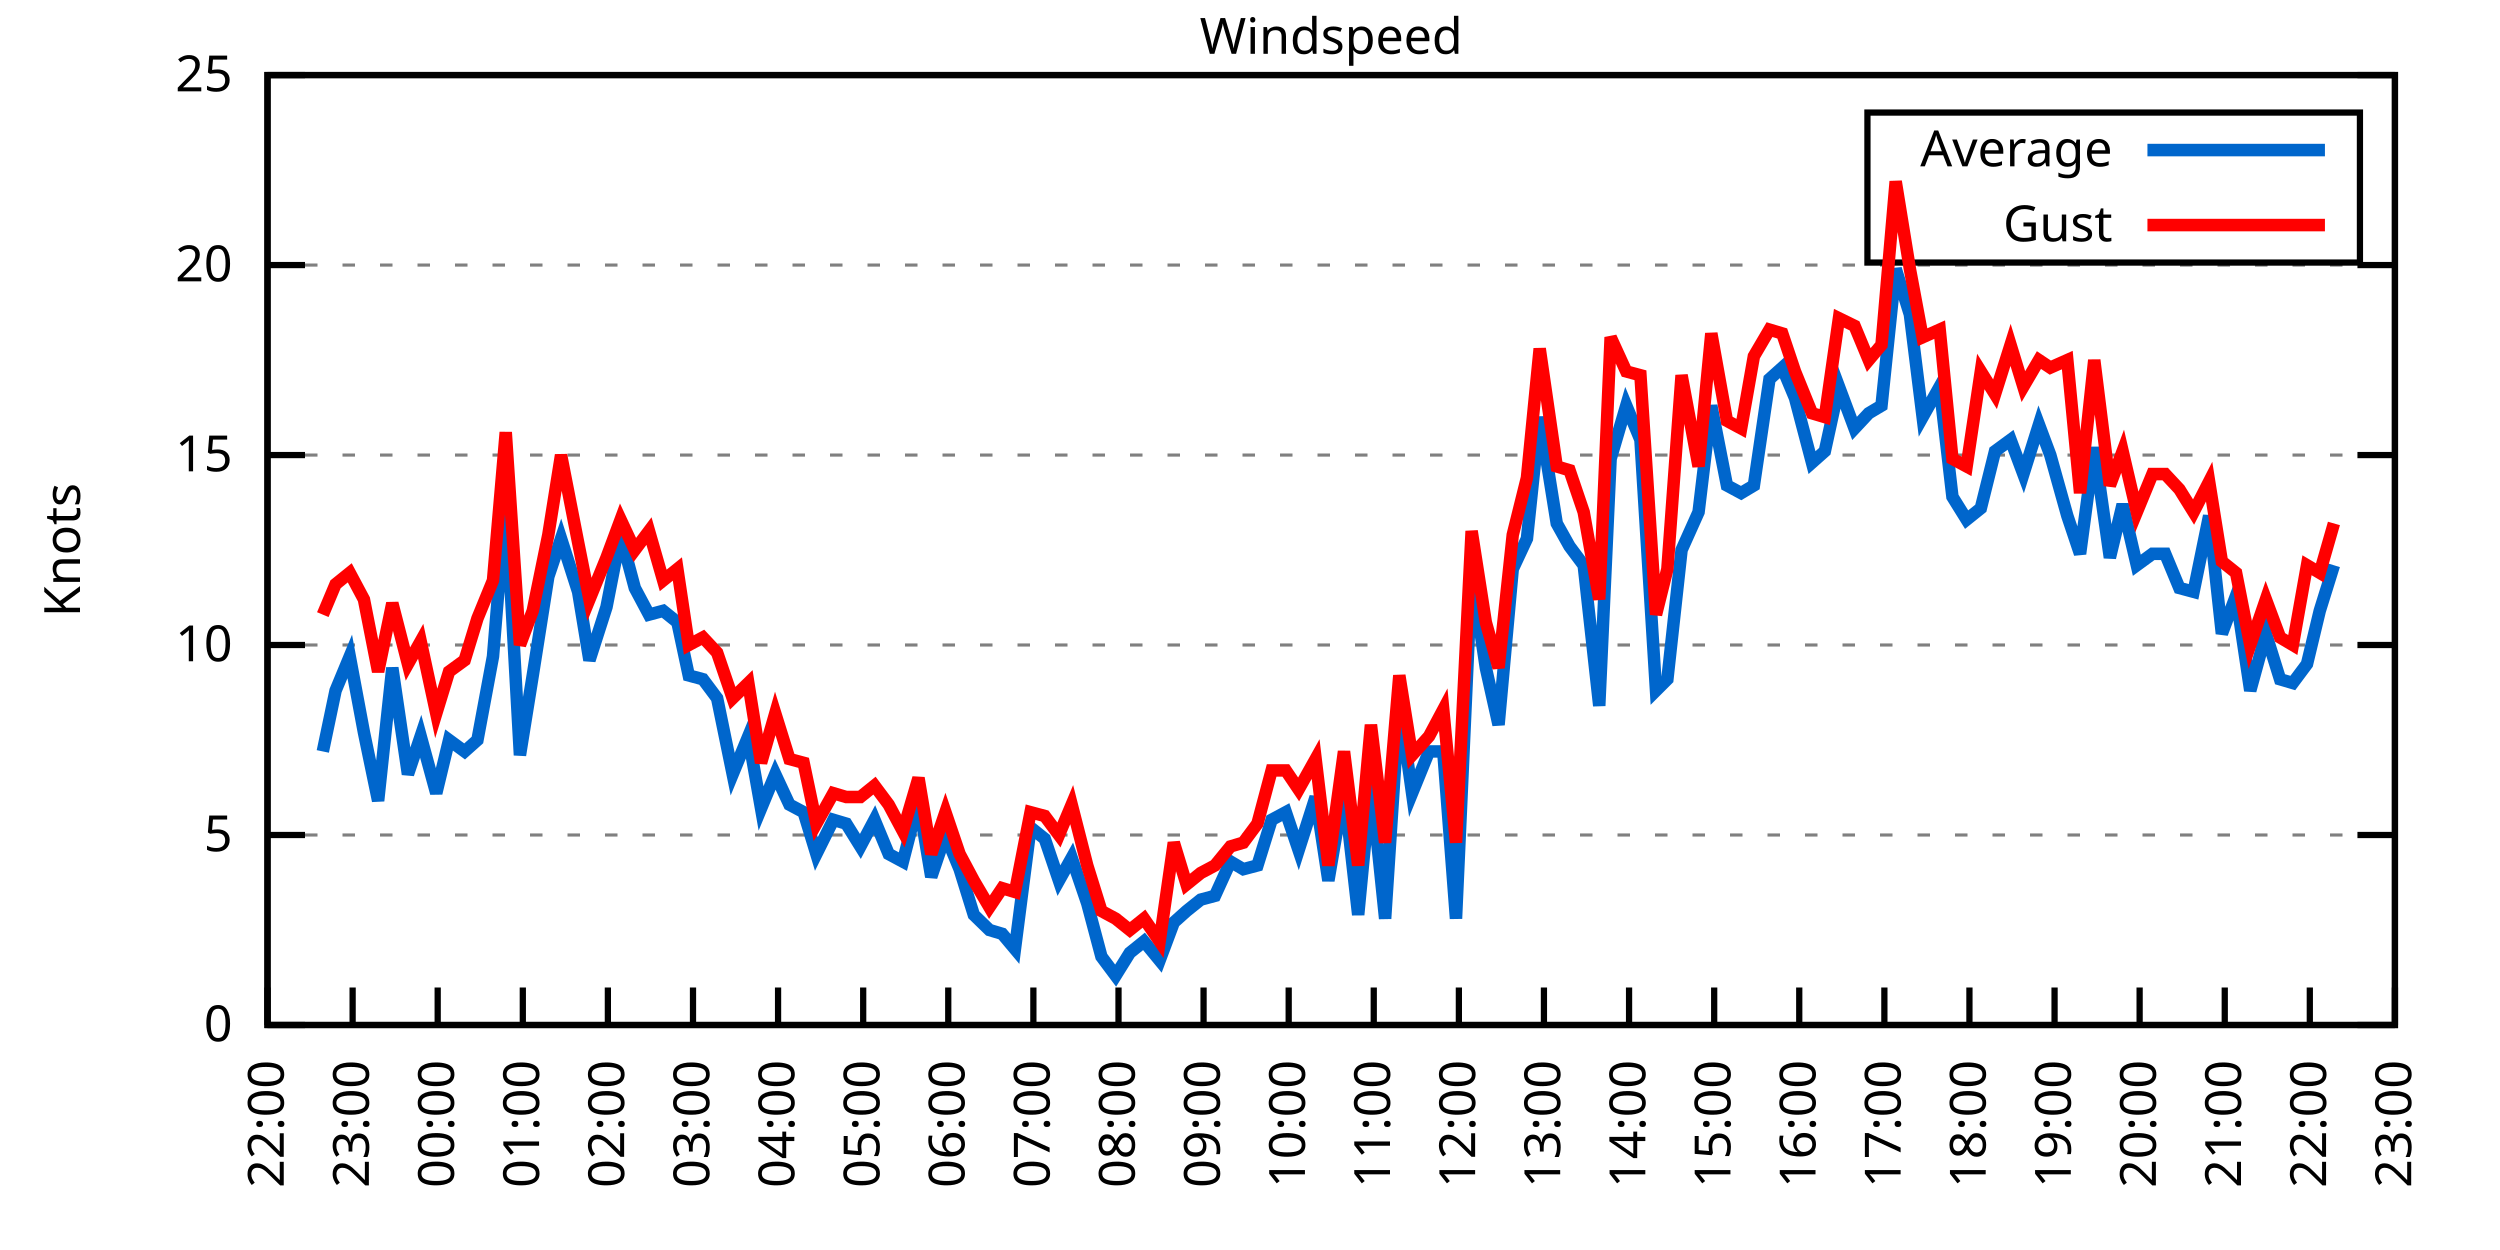
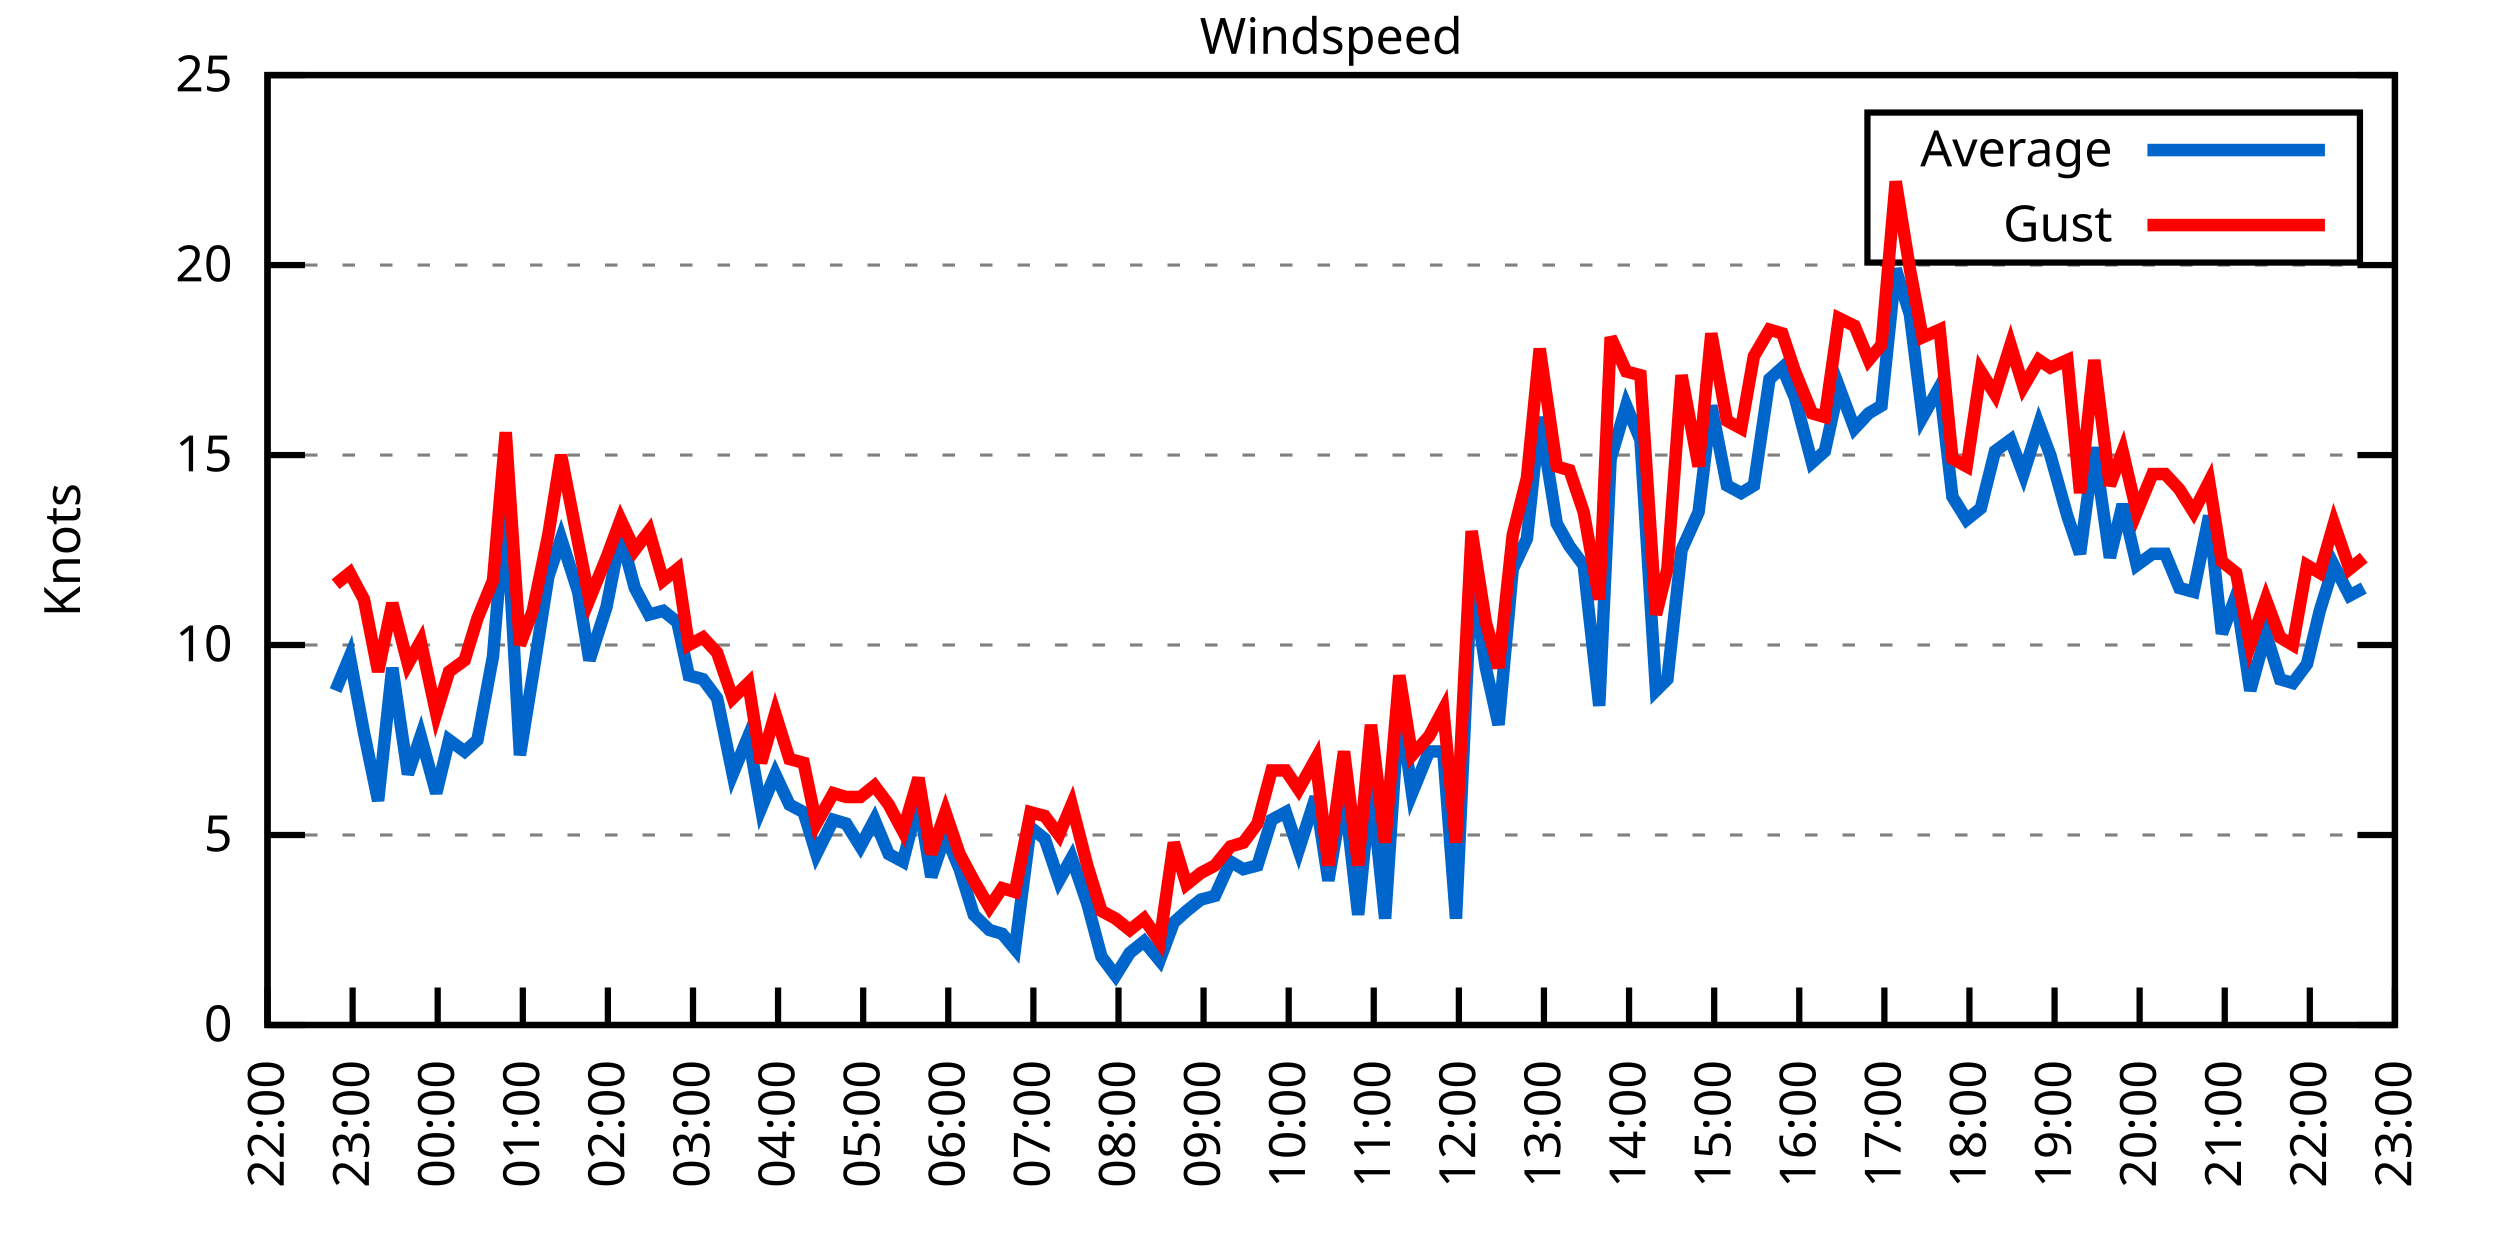
<svg xmlns="http://www.w3.org/2000/svg" xmlns:xlink="http://www.w3.org/1999/xlink" width="400" height="200" viewBox="0 0 400 200">
  <g id="gnuplot_canvas">
    <rect x="0" y="0" width="400" height="200" fill="none" />
    <defs>
      <circle id="gpDot" r="0.5" stroke-width="0.5" stroke="currentColor" />
      <path id="gpPt0" stroke-width="0.333" stroke="currentColor" d="M-1,0 h2 M0,-1 v2" />
      <path id="gpPt1" stroke-width="0.333" stroke="currentColor" d="M-1,-1 L1,1 M1,-1 L-1,1" />
      <path id="gpPt2" stroke-width="0.333" stroke="currentColor" d="M-1,0 L1,0 M0,-1 L0,1 M-1,-1 L1,1 M-1,1 L1,-1" />
      <rect id="gpPt3" stroke-width="0.333" stroke="currentColor" x="-1" y="-1" width="2" height="2" />
      <rect id="gpPt4" stroke-width="0.333" stroke="currentColor" fill="currentColor" x="-1" y="-1" width="2" height="2" />
      <circle id="gpPt5" stroke-width="0.333" stroke="currentColor" cx="0" cy="0" r="1" />
      <use xlink:href="#gpPt5" id="gpPt6" fill="currentColor" stroke="none" />
      <path id="gpPt7" stroke-width="0.333" stroke="currentColor" d="M0,-1.33 L-1.33,0.67 L1.33,0.67 z" />
      <use xlink:href="#gpPt7" id="gpPt8" fill="currentColor" stroke="none" />
      <use xlink:href="#gpPt7" id="gpPt9" stroke="currentColor" transform="rotate(180)" />
      <use xlink:href="#gpPt9" id="gpPt10" fill="currentColor" stroke="none" />
      <use xlink:href="#gpPt3" id="gpPt11" stroke="currentColor" transform="rotate(45)" />
      <use xlink:href="#gpPt11" id="gpPt12" fill="currentColor" stroke="none" />
      <path id="gpPt13" stroke-width="0.333" stroke="currentColor" d="M0,1.330 L1.265,0.411 L0.782,-1.067 L-0.782,-1.076 L-1.265,0.411 z" />
      <use xlink:href="#gpPt13" id="gpPt14" fill="currentColor" stroke="none" />
      <filter id="textbox" filterUnits="objectBoundingBox" x="0" y="0" height="1" width="1">
        <feFlood flood-color="white" flood-opacity="1" result="bgnd" />
        <feComposite in="SourceGraphic" in2="bgnd" operator="atop" />
      </filter>
      <filter id="greybox" filterUnits="objectBoundingBox" x="0" y="0" height="1" width="1">
        <feFlood flood-color="lightgrey" flood-opacity="1" result="grey" />
        <feComposite in="SourceGraphic" in2="grey" operator="atop" />
      </filter>
    </defs>
    <g fill="none" color="white" stroke="currentColor" stroke-width="1.00" stroke-linecap="butt" stroke-linejoin="miter">
</g>
    <g fill="none" color="black" stroke="currentColor" stroke-width="1.00" stroke-linecap="butt" stroke-linejoin="miter">
      <g stroke="none" shape-rendering="crispEdges">
        <polygon fill="rgb(255, 255, 255)" points="42.80,164.00 383.18,164.00 383.18,12.02 42.80,12.02 " />
      </g>
    </g>
    <g fill="none" color="black" stroke="currentColor" stroke-width="1.00" stroke-linecap="butt" stroke-linejoin="miter">
</g>
    <g fill="none" color="black" stroke="black" stroke-width="0.50" stroke-linecap="butt" stroke-linejoin="miter">
</g>
    <g fill="none" color="gray" stroke="currentColor" stroke-width="0.50" stroke-linecap="butt" stroke-linejoin="miter">
      <path stroke="gray" stroke-dasharray="2,4" class="gridline" d="M42.80,164.00 L383.19,164.00  " />
    </g>
    <g fill="none" color="gray" stroke="gray" stroke-width="1.00" stroke-linecap="butt" stroke-linejoin="miter">
</g>
    <g fill="none" color="black" stroke="currentColor" stroke-width="1.00" stroke-linecap="butt" stroke-linejoin="miter">
      <path stroke="black" d="M42.80,164.00 L48.80,164.00 M383.19,164.00 L377.19,164.00  " />
      <g transform="translate(37.20,166.60)" stroke="none" fill="black" font-family="Sans" font-size="8.00" text-anchor="end">
        <text>
          <tspan font-family="Sans"> 0</tspan>
        </text>
      </g>
    </g>
    <g fill="none" color="black" stroke="currentColor" stroke-width="1.00" stroke-linecap="butt" stroke-linejoin="miter">
</g>
    <g fill="none" color="black" stroke="black" stroke-width="0.50" stroke-linecap="butt" stroke-linejoin="miter">
</g>
    <g fill="none" color="gray" stroke="currentColor" stroke-width="0.50" stroke-linecap="butt" stroke-linejoin="miter">
      <path stroke="gray" stroke-dasharray="2,4" class="gridline" d="M42.80,133.60 L383.19,133.60  " />
    </g>
    <g fill="none" color="gray" stroke="gray" stroke-width="1.00" stroke-linecap="butt" stroke-linejoin="miter">
</g>
    <g fill="none" color="black" stroke="currentColor" stroke-width="1.00" stroke-linecap="butt" stroke-linejoin="miter">
      <path stroke="black" d="M42.80,133.60 L48.80,133.60 M383.19,133.60 L377.19,133.60  " />
      <g transform="translate(37.20,136.20)" stroke="none" fill="black" font-family="Sans" font-size="8.00" text-anchor="end">
        <text>
          <tspan font-family="Sans"> 5</tspan>
        </text>
      </g>
    </g>
    <g fill="none" color="black" stroke="currentColor" stroke-width="1.00" stroke-linecap="butt" stroke-linejoin="miter">
</g>
    <g fill="none" color="black" stroke="black" stroke-width="0.50" stroke-linecap="butt" stroke-linejoin="miter">
</g>
    <g fill="none" color="gray" stroke="currentColor" stroke-width="0.50" stroke-linecap="butt" stroke-linejoin="miter">
      <path stroke="gray" stroke-dasharray="2,4" class="gridline" d="M42.80,103.20 L383.19,103.20  " />
    </g>
    <g fill="none" color="gray" stroke="gray" stroke-width="1.00" stroke-linecap="butt" stroke-linejoin="miter">
</g>
    <g fill="none" color="black" stroke="currentColor" stroke-width="1.00" stroke-linecap="butt" stroke-linejoin="miter">
      <path stroke="black" d="M42.80,103.20 L48.80,103.20 M383.19,103.20 L377.19,103.20  " />
      <g transform="translate(37.20,105.80)" stroke="none" fill="black" font-family="Sans" font-size="8.00" text-anchor="end">
        <text>
          <tspan font-family="Sans"> 10</tspan>
        </text>
      </g>
    </g>
    <g fill="none" color="black" stroke="currentColor" stroke-width="1.00" stroke-linecap="butt" stroke-linejoin="miter">
</g>
    <g fill="none" color="black" stroke="black" stroke-width="0.50" stroke-linecap="butt" stroke-linejoin="miter">
</g>
    <g fill="none" color="gray" stroke="currentColor" stroke-width="0.50" stroke-linecap="butt" stroke-linejoin="miter">
      <path stroke="gray" stroke-dasharray="2,4" class="gridline" d="M42.80,72.81 L383.19,72.81  " />
    </g>
    <g fill="none" color="gray" stroke="gray" stroke-width="1.00" stroke-linecap="butt" stroke-linejoin="miter">
</g>
    <g fill="none" color="black" stroke="currentColor" stroke-width="1.00" stroke-linecap="butt" stroke-linejoin="miter">
      <path stroke="black" d="M42.80,72.81 L48.80,72.81 M383.19,72.81 L377.19,72.81  " />
      <g transform="translate(37.20,75.41)" stroke="none" fill="black" font-family="Sans" font-size="8.00" text-anchor="end">
        <text>
          <tspan font-family="Sans"> 15</tspan>
        </text>
      </g>
    </g>
    <g fill="none" color="black" stroke="currentColor" stroke-width="1.00" stroke-linecap="butt" stroke-linejoin="miter">
</g>
    <g fill="none" color="black" stroke="black" stroke-width="0.50" stroke-linecap="butt" stroke-linejoin="miter">
</g>
    <g fill="none" color="gray" stroke="currentColor" stroke-width="0.50" stroke-linecap="butt" stroke-linejoin="miter">
      <path stroke="gray" stroke-dasharray="2,4" class="gridline" d="M42.80,42.41 L383.19,42.41  " />
    </g>
    <g fill="none" color="gray" stroke="gray" stroke-width="1.00" stroke-linecap="butt" stroke-linejoin="miter">
</g>
    <g fill="none" color="black" stroke="currentColor" stroke-width="1.00" stroke-linecap="butt" stroke-linejoin="miter">
      <path stroke="black" d="M42.80,42.41 L48.80,42.41 M383.19,42.41 L377.19,42.41  " />
      <g transform="translate(37.20,45.01)" stroke="none" fill="black" font-family="Sans" font-size="8.00" text-anchor="end">
        <text>
          <tspan font-family="Sans"> 20</tspan>
        </text>
      </g>
    </g>
    <g fill="none" color="black" stroke="currentColor" stroke-width="1.00" stroke-linecap="butt" stroke-linejoin="miter">
</g>
    <g fill="none" color="black" stroke="black" stroke-width="0.50" stroke-linecap="butt" stroke-linejoin="miter">
</g>
    <g fill="none" color="gray" stroke="currentColor" stroke-width="0.50" stroke-linecap="butt" stroke-linejoin="miter">
      <path stroke="gray" stroke-dasharray="2,4" class="gridline" d="M42.80,12.01 L383.19,12.01  " />
    </g>
    <g fill="none" color="gray" stroke="gray" stroke-width="1.00" stroke-linecap="butt" stroke-linejoin="miter">
</g>
    <g fill="none" color="black" stroke="currentColor" stroke-width="1.00" stroke-linecap="butt" stroke-linejoin="miter">
      <path stroke="black" d="M42.80,12.01 L48.80,12.01 M383.19,12.01 L377.19,12.01  " />
      <g transform="translate(37.20,14.61)" stroke="none" fill="black" font-family="Sans" font-size="8.00" text-anchor="end">
        <text>
          <tspan font-family="Sans"> 25</tspan>
        </text>
      </g>
    </g>
    <g fill="none" color="black" stroke="currentColor" stroke-width="1.00" stroke-linecap="butt" stroke-linejoin="miter">
      <path stroke="black" d="M42.80,164.00 L42.80,158.00  " />
      <g transform="translate(45.40,169.60) rotate(270.00)" stroke="none" fill="black" font-family="Sans" font-size="8.00" text-anchor="end">
        <text>
          <tspan font-family="Sans">22:00</tspan>
        </text>
      </g>
    </g>
    <g fill="none" color="black" stroke="currentColor" stroke-width="1.00" stroke-linecap="butt" stroke-linejoin="miter">
      <path stroke="black" d="M56.42,164.00 L56.42,158.00  " />
      <g transform="translate(59.02,169.60) rotate(270.00)" stroke="none" fill="black" font-family="Sans" font-size="8.00" text-anchor="end">
        <text>
          <tspan font-family="Sans">23:00</tspan>
        </text>
      </g>
    </g>
    <g fill="none" color="black" stroke="currentColor" stroke-width="1.00" stroke-linecap="butt" stroke-linejoin="miter">
      <path stroke="black" d="M70.03,164.00 L70.03,158.00  " />
      <g transform="translate(72.63,169.60) rotate(270.00)" stroke="none" fill="black" font-family="Sans" font-size="8.00" text-anchor="end">
        <text>
          <tspan font-family="Sans">00:00</tspan>
        </text>
      </g>
    </g>
    <g fill="none" color="black" stroke="currentColor" stroke-width="1.00" stroke-linecap="butt" stroke-linejoin="miter">
      <path stroke="black" d="M83.65,164.00 L83.65,158.00  " />
      <g transform="translate(86.25,169.60) rotate(270.00)" stroke="none" fill="black" font-family="Sans" font-size="8.00" text-anchor="end">
        <text>
          <tspan font-family="Sans">01:00</tspan>
        </text>
      </g>
    </g>
    <g fill="none" color="black" stroke="currentColor" stroke-width="1.00" stroke-linecap="butt" stroke-linejoin="miter">
      <path stroke="black" d="M97.26,164.00 L97.26,158.00  " />
      <g transform="translate(99.86,169.60) rotate(270.00)" stroke="none" fill="black" font-family="Sans" font-size="8.00" text-anchor="end">
        <text>
          <tspan font-family="Sans">02:00</tspan>
        </text>
      </g>
    </g>
    <g fill="none" color="black" stroke="currentColor" stroke-width="1.00" stroke-linecap="butt" stroke-linejoin="miter">
      <path stroke="black" d="M110.88,164.00 L110.88,158.00  " />
      <g transform="translate(113.48,169.60) rotate(270.00)" stroke="none" fill="black" font-family="Sans" font-size="8.00" text-anchor="end">
        <text>
          <tspan font-family="Sans">03:00</tspan>
        </text>
      </g>
    </g>
    <g fill="none" color="black" stroke="currentColor" stroke-width="1.00" stroke-linecap="butt" stroke-linejoin="miter">
      <path stroke="black" d="M124.49,164.00 L124.49,158.00  " />
      <g transform="translate(127.09,169.60) rotate(270.00)" stroke="none" fill="black" font-family="Sans" font-size="8.00" text-anchor="end">
        <text>
          <tspan font-family="Sans">04:00</tspan>
        </text>
      </g>
    </g>
    <g fill="none" color="black" stroke="currentColor" stroke-width="1.00" stroke-linecap="butt" stroke-linejoin="miter">
      <path stroke="black" d="M138.11,164.00 L138.11,158.00  " />
      <g transform="translate(140.71,169.60) rotate(270.00)" stroke="none" fill="black" font-family="Sans" font-size="8.00" text-anchor="end">
        <text>
          <tspan font-family="Sans">05:00</tspan>
        </text>
      </g>
    </g>
    <g fill="none" color="black" stroke="currentColor" stroke-width="1.00" stroke-linecap="butt" stroke-linejoin="miter">
      <path stroke="black" d="M151.72,164.00 L151.72,158.00  " />
      <g transform="translate(154.32,169.60) rotate(270.00)" stroke="none" fill="black" font-family="Sans" font-size="8.00" text-anchor="end">
        <text>
          <tspan font-family="Sans">06:00</tspan>
        </text>
      </g>
    </g>
    <g fill="none" color="black" stroke="currentColor" stroke-width="1.00" stroke-linecap="butt" stroke-linejoin="miter">
      <path stroke="black" d="M165.34,164.00 L165.34,158.00  " />
      <g transform="translate(167.94,169.60) rotate(270.00)" stroke="none" fill="black" font-family="Sans" font-size="8.00" text-anchor="end">
        <text>
          <tspan font-family="Sans">07:00</tspan>
        </text>
      </g>
    </g>
    <g fill="none" color="black" stroke="currentColor" stroke-width="1.00" stroke-linecap="butt" stroke-linejoin="miter">
      <path stroke="black" d="M178.96,164.00 L178.96,158.00  " />
      <g transform="translate(181.56,169.60) rotate(270.00)" stroke="none" fill="black" font-family="Sans" font-size="8.00" text-anchor="end">
        <text>
          <tspan font-family="Sans">08:00</tspan>
        </text>
      </g>
    </g>
    <g fill="none" color="black" stroke="currentColor" stroke-width="1.00" stroke-linecap="butt" stroke-linejoin="miter">
      <path stroke="black" d="M192.57,164.00 L192.57,158.00  " />
      <g transform="translate(195.17,169.60) rotate(270.00)" stroke="none" fill="black" font-family="Sans" font-size="8.00" text-anchor="end">
        <text>
          <tspan font-family="Sans">09:00</tspan>
        </text>
      </g>
    </g>
    <g fill="none" color="black" stroke="currentColor" stroke-width="1.00" stroke-linecap="butt" stroke-linejoin="miter">
      <path stroke="black" d="M206.19,164.00 L206.19,158.00  " />
      <g transform="translate(208.79,169.60) rotate(270.00)" stroke="none" fill="black" font-family="Sans" font-size="8.00" text-anchor="end">
        <text>
          <tspan font-family="Sans">10:00</tspan>
        </text>
      </g>
    </g>
    <g fill="none" color="black" stroke="currentColor" stroke-width="1.00" stroke-linecap="butt" stroke-linejoin="miter">
      <path stroke="black" d="M219.80,164.00 L219.80,158.00  " />
      <g transform="translate(222.40,169.60) rotate(270.00)" stroke="none" fill="black" font-family="Sans" font-size="8.00" text-anchor="end">
        <text>
          <tspan font-family="Sans">11:00</tspan>
        </text>
      </g>
    </g>
    <g fill="none" color="black" stroke="currentColor" stroke-width="1.00" stroke-linecap="butt" stroke-linejoin="miter">
      <path stroke="black" d="M233.42,164.00 L233.42,158.00  " />
      <g transform="translate(236.02,169.60) rotate(270.00)" stroke="none" fill="black" font-family="Sans" font-size="8.00" text-anchor="end">
        <text>
          <tspan font-family="Sans">12:00</tspan>
        </text>
      </g>
    </g>
    <g fill="none" color="black" stroke="currentColor" stroke-width="1.00" stroke-linecap="butt" stroke-linejoin="miter">
      <path stroke="black" d="M247.03,164.00 L247.03,158.00  " />
      <g transform="translate(249.63,169.60) rotate(270.00)" stroke="none" fill="black" font-family="Sans" font-size="8.00" text-anchor="end">
        <text>
          <tspan font-family="Sans">13:00</tspan>
        </text>
      </g>
    </g>
    <g fill="none" color="black" stroke="currentColor" stroke-width="1.00" stroke-linecap="butt" stroke-linejoin="miter">
      <path stroke="black" d="M260.65,164.00 L260.65,158.00  " />
      <g transform="translate(263.25,169.60) rotate(270.00)" stroke="none" fill="black" font-family="Sans" font-size="8.00" text-anchor="end">
        <text>
          <tspan font-family="Sans">14:00</tspan>
        </text>
      </g>
    </g>
    <g fill="none" color="black" stroke="currentColor" stroke-width="1.00" stroke-linecap="butt" stroke-linejoin="miter">
      <path stroke="black" d="M274.27,164.00 L274.27,158.00  " />
      <g transform="translate(276.87,169.60) rotate(270.00)" stroke="none" fill="black" font-family="Sans" font-size="8.00" text-anchor="end">
        <text>
          <tspan font-family="Sans">15:00</tspan>
        </text>
      </g>
    </g>
    <g fill="none" color="black" stroke="currentColor" stroke-width="1.00" stroke-linecap="butt" stroke-linejoin="miter">
      <path stroke="black" d="M287.88,164.00 L287.88,158.00  " />
      <g transform="translate(290.48,169.60) rotate(270.00)" stroke="none" fill="black" font-family="Sans" font-size="8.00" text-anchor="end">
        <text>
          <tspan font-family="Sans">16:00</tspan>
        </text>
      </g>
    </g>
    <g fill="none" color="black" stroke="currentColor" stroke-width="1.00" stroke-linecap="butt" stroke-linejoin="miter">
      <path stroke="black" d="M301.50,164.00 L301.50,158.00  " />
      <g transform="translate(304.10,169.60) rotate(270.00)" stroke="none" fill="black" font-family="Sans" font-size="8.00" text-anchor="end">
        <text>
          <tspan font-family="Sans">17:00</tspan>
        </text>
      </g>
    </g>
    <g fill="none" color="black" stroke="currentColor" stroke-width="1.00" stroke-linecap="butt" stroke-linejoin="miter">
      <path stroke="black" d="M315.11,164.00 L315.11,158.00  " />
      <g transform="translate(317.71,169.60) rotate(270.00)" stroke="none" fill="black" font-family="Sans" font-size="8.00" text-anchor="end">
        <text>
          <tspan font-family="Sans">18:00</tspan>
        </text>
      </g>
    </g>
    <g fill="none" color="black" stroke="currentColor" stroke-width="1.00" stroke-linecap="butt" stroke-linejoin="miter">
      <path stroke="black" d="M328.73,164.00 L328.73,158.00  " />
      <g transform="translate(331.33,169.60) rotate(270.00)" stroke="none" fill="black" font-family="Sans" font-size="8.00" text-anchor="end">
        <text>
          <tspan font-family="Sans">19:00</tspan>
        </text>
      </g>
    </g>
    <g fill="none" color="black" stroke="currentColor" stroke-width="1.00" stroke-linecap="butt" stroke-linejoin="miter">
      <path stroke="black" d="M342.34,164.00 L342.34,158.00  " />
      <g transform="translate(344.94,169.60) rotate(270.00)" stroke="none" fill="black" font-family="Sans" font-size="8.00" text-anchor="end">
        <text>
          <tspan font-family="Sans">20:00</tspan>
        </text>
      </g>
    </g>
    <g fill="none" color="black" stroke="currentColor" stroke-width="1.00" stroke-linecap="butt" stroke-linejoin="miter">
      <path stroke="black" d="M355.96,164.00 L355.96,158.00  " />
      <g transform="translate(358.56,169.60) rotate(270.00)" stroke="none" fill="black" font-family="Sans" font-size="8.00" text-anchor="end">
        <text>
          <tspan font-family="Sans">21:00</tspan>
        </text>
      </g>
    </g>
    <g fill="none" color="black" stroke="currentColor" stroke-width="1.00" stroke-linecap="butt" stroke-linejoin="miter">
      <path stroke="black" d="M369.57,164.00 L369.57,158.00  " />
      <g transform="translate(372.17,169.60) rotate(270.00)" stroke="none" fill="black" font-family="Sans" font-size="8.00" text-anchor="end">
        <text>
          <tspan font-family="Sans">22:00</tspan>
        </text>
      </g>
    </g>
    <g fill="none" color="black" stroke="currentColor" stroke-width="1.00" stroke-linecap="butt" stroke-linejoin="miter">
      <path stroke="black" d="M383.19,164.00 L383.19,158.00  " />
      <g transform="translate(385.79,169.60) rotate(270.00)" stroke="none" fill="black" font-family="Sans" font-size="8.00" text-anchor="end">
        <text>
          <tspan font-family="Sans">23:00</tspan>
        </text>
      </g>
    </g>
    <g fill="none" color="black" stroke="currentColor" stroke-width="1.00" stroke-linecap="butt" stroke-linejoin="miter">
</g>
    <g fill="none" color="black" stroke="currentColor" stroke-width="1.00" stroke-linecap="butt" stroke-linejoin="miter">
      <path stroke="black" d="M42.80,12.01 L42.80,164.00 L383.19,164.00 L383.19,12.01 L42.80,12.01 Z  " />
    </g>
    <g fill="none" color="black" stroke="currentColor" stroke-width="1.00" stroke-linecap="butt" stroke-linejoin="miter">
</g>
    <g fill="none" color="black" stroke="currentColor" stroke-width="1.00" stroke-linecap="butt" stroke-linejoin="miter">
      <path stroke="black" d="M298.79,42.01 L298.79,18.01 L377.59,18.01 L377.59,42.01 L298.79,42.01 Z  " />
    </g>
    <g id="Windspeed_plot_1">
      <g fill="none" color="white" stroke="black" stroke-width="2.00" stroke-linecap="butt" stroke-linejoin="miter">
</g>
      <g fill="none" color="black" stroke="currentColor" stroke-width="2.00" stroke-linecap="butt" stroke-linejoin="miter">
        <g transform="translate(337.99,26.61)" stroke="none" fill="black" font-family="Sans" font-size="8.00" text-anchor="end">
          <text>
            <tspan font-family="Sans">Average</tspan>
          </text>
        </g>
      </g>
      <g fill="none" color="black" stroke="currentColor" stroke-width="2.00" stroke-linecap="butt" stroke-linejoin="miter">
-         <path stroke="rgb(  0, 102, 204)" d="M343.59,24.01 L371.99,24.01 M51.65,120.23 L53.69,110.50 L55.96,105.03 L58.23,117.19 L60.50,128.13 L62.77,106.85   L65.27,123.87 L67.31,117.80 L69.80,126.91 L71.85,118.40 L74.34,120.23 L76.39,118.40 L78.88,105.03 L80.92,80.10   L83.19,120.83 L85.24,108.07 L87.73,92.26 L89.77,86.18 L92.50,94.69 L94.31,105.64 L97.04,97.12 L99.30,85.57   L101.57,94.08 L103.84,98.34 L106.11,97.73 L108.38,99.56 L110.20,108.07 L112.47,108.68 L114.74,111.72 L117.23,123.87   L119.73,117.80 L121.77,129.35 L124.04,123.87 L126.31,128.74 L128.58,129.95 L130.62,136.64 L133.34,131.17 L135.39,131.78   L137.66,135.43 L139.92,131.17 L142.19,136.64 L144.46,137.86 L146.96,128.13 L149.00,140.29 L151.27,133.60 L153.54,139.07   L155.81,146.37 L158.31,148.80 L160.35,149.41 L162.39,151.84 L164.89,132.39 L167.16,134.21 L169.43,140.90 L171.47,137.25   L173.96,144.55 L176.23,153.06 L178.50,156.10 L180.77,152.45 L183.04,150.62 L185.54,153.66 L187.81,147.59 L189.85,145.76   L192.12,143.94 L194.39,143.33 L196.88,137.86 L198.93,139.07 L201.19,138.47 L203.46,131.17 L205.73,129.95 L207.78,136.03   L210.50,127.52 L212.54,140.90 L215.04,126.31 L217.31,146.37 L219.35,125.09 L221.62,146.98 L223.89,112.32 L225.93,126.91   L228.65,120.23 L230.92,120.23 L232.96,146.98 L235.46,91.65 L237.73,106.85 L239.77,115.97 L242.04,91.04 L244.31,86.18   L246.35,66.73 L249.08,83.75 L251.12,87.40 L253.39,90.44 L255.88,112.93 L257.70,73.41 L260.20,64.90 L262.47,70.37   L264.96,110.50 L266.78,108.68 L269.05,88.00 L271.77,81.93 L273.81,64.90 L276.31,77.67 L278.58,78.89 L280.62,77.67   L283.12,60.65 L285.16,58.82 L287.20,63.69 L289.92,74.02 L291.97,72.20 L294.23,61.86 L296.73,68.55 L299.00,66.12   L301.04,64.90 L303.31,43.02 L305.58,50.31 L307.62,66.73 L310.35,61.86 L312.39,79.49 L314.66,83.14 L316.93,81.32   L319.20,72.20 L321.69,70.37 L323.74,75.85 L326.23,67.94 L328.05,72.81 L330.77,82.53 L332.81,88.61 L335.08,71.59   L337.58,89.22 L339.62,80.71 L341.89,90.44 L344.39,88.61 L346.43,88.61 L348.70,94.08 L350.97,94.69 L353.46,82.53   L355.50,101.38 L357.77,95.30 L360.04,110.50 L362.54,101.38 L364.81,108.68 L366.85,109.28 L369.12,106.24 L371.16,97.73   L373.43,90.44  " />
+         <path stroke="rgb(  0, 102, 204)" d="M343.59,24.01 L371.99,24.01 M53.69,110.50 L55.96,105.03 L58.23,117.19 L60.50,128.13 L62.77,106.85 L65.27,123.87   L67.31,117.80 L69.80,126.91 L71.85,118.40 L74.34,120.23 L76.39,118.40 L78.88,105.03 L80.92,80.10 L83.19,120.83   L85.24,108.07 L87.73,92.26 L89.77,86.18 L92.50,94.69 L94.31,105.64 L97.04,97.12 L99.30,85.57 L101.57,94.08   L103.84,98.34 L106.11,97.73 L108.38,99.56 L110.20,108.07 L112.47,108.68 L114.74,111.72 L117.23,123.87 L119.73,117.80   L121.77,129.35 L124.04,123.87 L126.31,128.74 L128.58,129.95 L130.62,136.64 L133.34,131.17 L135.39,131.78 L137.66,135.43   L139.92,131.17 L142.19,136.64 L144.46,137.86 L146.96,128.13 L149.00,140.29 L151.27,133.60 L153.54,139.07 L155.81,146.37   L158.31,148.80 L160.35,149.41 L162.39,151.84 L164.89,132.39 L167.16,134.21 L169.43,140.90 L171.47,137.25 L173.96,144.55   L176.23,153.06 L178.50,156.10 L180.77,152.45 L183.04,150.62 L185.54,153.66 L187.81,147.59 L189.85,145.76 L192.12,143.94   L194.39,143.33 L196.88,137.86 L198.93,139.07 L201.19,138.47 L203.46,131.17 L205.73,129.95 L207.78,136.03 L210.50,127.52   L212.54,140.90 L215.04,126.31 L217.31,146.37 L219.35,125.09 L221.62,146.98 L223.89,112.32 L225.93,126.91 L228.65,120.23   L230.92,120.23 L232.96,146.98 L235.46,91.65 L237.73,106.85 L239.77,115.97 L242.04,91.04 L244.31,86.18 L246.35,66.73   L249.08,83.75 L251.12,87.40 L253.39,90.44 L255.88,112.93 L257.70,73.41 L260.20,64.90 L262.47,70.37 L264.96,110.50   L266.78,108.68 L269.05,88.00 L271.77,81.93 L273.81,64.90 L276.31,77.67 L278.58,78.89 L280.62,77.67 L283.12,60.65   L285.16,58.82 L287.20,63.69 L289.92,74.02 L291.97,72.20 L294.23,61.86 L296.73,68.55 L299.00,66.12 L301.04,64.90   L303.31,43.02 L305.58,50.31 L307.62,66.73 L310.35,61.86 L312.39,79.49 L314.66,83.14 L316.93,81.32 L319.20,72.20   L321.69,70.37 L323.74,75.85 L326.23,67.94 L328.05,72.81 L330.77,82.53 L332.81,88.61 L335.08,71.59 L337.58,89.22   L339.62,80.71 L341.89,90.44 L344.39,88.61 L346.43,88.61 L348.70,94.08 L350.97,94.69 L353.46,82.53 L355.50,101.38   L357.77,95.30 L360.04,110.50 L362.54,101.38 L364.81,108.68 L366.85,109.28 L369.12,106.24 L371.16,97.73 L373.43,90.44   L375.93,95.30 L378.20,94.08  " />
      </g>
    </g>
    <g id="Windspeed_plot_2">
      <g fill="none" color="black" stroke="currentColor" stroke-width="2.00" stroke-linecap="butt" stroke-linejoin="miter">
        <g transform="translate(337.99,38.61)" stroke="none" fill="black" font-family="Sans" font-size="8.00" text-anchor="end">
          <text>
            <tspan font-family="Sans">Gust</tspan>
          </text>
        </g>
      </g>
      <g fill="none" color="black" stroke="currentColor" stroke-width="2.00" stroke-linecap="butt" stroke-linejoin="miter">
-         <path stroke="rgb(255,   0,   0)" d="M343.59,36.01 L371.99,36.01 M51.65,98.34 L53.69,93.48 L55.96,91.65 L58.23,95.91 L60.50,107.46 L62.77,96.52   L65.27,106.24 L67.31,102.60 L69.80,114.15 L71.85,107.46 L74.34,105.64 L76.39,98.95 L78.88,92.87 L80.92,69.16   L83.19,103.20 L85.24,97.73 L87.73,85.57 L89.77,72.81 L92.50,86.79 L94.31,95.91 L97.04,89.22 L99.30,83.14   L101.57,88.00 L103.84,84.97 L106.11,92.87 L108.38,91.04 L110.20,103.20 L112.47,101.99 L114.74,104.42 L117.23,111.72   L119.73,109.28 L121.77,122.05 L124.04,114.15 L126.31,121.44 L128.58,122.05 L130.62,131.78 L133.34,126.91 L135.39,127.52   L137.66,127.52 L139.92,125.70 L142.19,128.74 L144.46,132.99 L146.96,124.48 L149.00,136.64 L151.27,129.95 L153.54,136.64   L155.81,140.90 L158.31,145.15 L160.35,142.11 L162.39,142.72 L164.89,129.95 L167.16,130.56 L169.43,133.60 L171.47,128.74   L173.96,138.47 L176.23,145.76 L178.50,146.98 L180.77,148.80 L183.04,146.98 L185.54,150.62 L187.81,134.82 L189.85,141.51   L192.12,139.68 L194.39,138.47 L196.88,135.43 L198.93,134.82 L201.19,131.78 L203.46,123.27 L205.73,123.27 L207.78,126.31   L210.50,121.44 L212.54,138.47 L215.04,120.23 L217.31,138.47 L219.35,115.97 L221.62,134.82 L223.89,108.07 L225.93,120.83   L228.65,117.80 L230.92,113.54 L232.96,134.82 L235.46,84.97 L237.73,99.56 L239.77,106.85 L242.04,85.57 L244.31,76.45   L246.35,55.78 L249.08,74.63 L251.12,75.24 L253.39,81.93 L255.88,95.91 L257.70,53.96 L260.20,59.43 L262.47,60.04   L264.96,98.34 L266.78,91.04 L269.05,60.04 L271.77,74.63 L273.81,53.35 L276.31,67.33 L278.58,68.55 L280.62,57.00   L283.12,52.74 L285.16,53.35 L287.20,59.43 L289.92,66.12 L291.97,66.73 L294.23,50.92 L296.73,52.14 L299.00,57.61   L301.04,55.18 L303.31,29.03 L305.58,43.02 L307.62,53.96 L310.35,52.74 L312.39,73.41 L314.66,74.63 L316.93,59.43   L319.20,63.08 L321.69,55.18 L323.74,61.86 L326.23,57.61 L328.05,58.82 L330.77,57.61 L332.81,78.89 L335.08,57.61   L337.58,77.67 L339.62,72.20 L341.89,81.93 L344.39,75.85 L346.43,75.85 L348.70,78.28 L350.97,81.93 L353.46,77.06   L355.50,89.83 L357.77,91.65 L360.04,103.20 L362.54,95.91 L364.81,101.99 L366.85,103.20 L369.12,90.44 L371.16,91.65   L373.43,83.75  " />
+         <path stroke="rgb(255,   0,   0)" d="M343.59,36.01 L371.99,36.01 M53.69,93.48 L55.96,91.65 L58.23,95.91 L60.50,107.46 L62.77,96.52 L65.27,106.24   L67.31,102.60 L69.80,114.15 L71.85,107.46 L74.34,105.64 L76.39,98.95 L78.88,92.87 L80.92,69.16 L83.19,103.20   L85.24,97.73 L87.73,85.57 L89.77,72.81 L92.50,86.79 L94.31,95.91 L97.04,89.22 L99.30,83.14 L101.57,88.00   L103.84,84.97 L106.11,92.87 L108.38,91.04 L110.20,103.20 L112.47,101.99 L114.74,104.42 L117.23,111.72 L119.73,109.28   L121.77,122.05 L124.04,114.15 L126.31,121.44 L128.58,122.05 L130.62,131.78 L133.34,126.91 L135.39,127.52 L137.66,127.52   L139.92,125.70 L142.19,128.74 L144.46,132.99 L146.96,124.48 L149.00,136.64 L151.27,129.95 L153.54,136.64 L155.81,140.90   L158.31,145.15 L160.35,142.11 L162.39,142.72 L164.89,129.95 L167.16,130.56 L169.43,133.60 L171.47,128.74 L173.96,138.47   L176.23,145.76 L178.50,146.98 L180.77,148.80 L183.04,146.98 L185.54,150.62 L187.81,134.82 L189.85,141.51 L192.12,139.68   L194.39,138.47 L196.88,135.43 L198.93,134.82 L201.19,131.78 L203.46,123.27 L205.73,123.27 L207.78,126.31 L210.50,121.44   L212.54,138.47 L215.04,120.23 L217.31,138.47 L219.35,115.97 L221.62,134.82 L223.89,108.07 L225.93,120.83 L228.65,117.80   L230.92,113.54 L232.96,134.82 L235.46,84.97 L237.73,99.56 L239.77,106.85 L242.04,85.57 L244.31,76.45 L246.35,55.78   L249.08,74.63 L251.12,75.24 L253.39,81.93 L255.88,95.91 L257.70,53.96 L260.20,59.43 L262.47,60.04 L264.96,98.34   L266.78,91.04 L269.05,60.04 L271.77,74.63 L273.81,53.35 L276.31,67.33 L278.58,68.55 L280.62,57.00 L283.12,52.74   L285.16,53.35 L287.20,59.43 L289.92,66.12 L291.97,66.73 L294.23,50.92 L296.73,52.14 L299.00,57.61 L301.04,55.18   L303.31,29.03 L305.58,43.02 L307.62,53.96 L310.35,52.74 L312.39,73.41 L314.66,74.63 L316.93,59.43 L319.20,63.08   L321.69,55.18 L323.74,61.86 L326.23,57.61 L328.05,58.82 L330.77,57.61 L332.81,78.89 L335.08,57.61 L337.58,77.67   L339.62,72.20 L341.89,81.93 L344.39,75.85 L346.43,75.85 L348.70,78.28 L350.97,81.93 L353.46,77.06 L355.50,89.83   L357.77,91.65 L360.04,103.20 L362.54,95.91 L364.81,101.99 L366.85,103.20 L369.12,90.44 L371.16,91.65 L373.43,83.75   L375.93,91.04 L378.20,89.22  " />
      </g>
    </g>
    <g fill="none" color="black" stroke="currentColor" stroke-width="2.00" stroke-linecap="butt" stroke-linejoin="miter">
</g>
    <g fill="none" color="black" stroke="black" stroke-width="1.00" stroke-linecap="butt" stroke-linejoin="miter">
</g>
    <g fill="none" color="black" stroke="currentColor" stroke-width="1.00" stroke-linecap="butt" stroke-linejoin="miter">
      <path stroke="black" d="M42.80,12.01 L42.80,164.00 L383.19,164.00 L383.19,12.01 L42.80,12.01 Z  " />
      <g transform="translate(12.80,88.01) rotate(270.00)" stroke="none" fill="black" font-family="Sans" font-size="8.00" text-anchor="middle">
        <text>
          <tspan font-family="Sans">Knots</tspan>
        </text>
      </g>
    </g>
    <g fill="none" color="black" stroke="currentColor" stroke-width="1.00" stroke-linecap="butt" stroke-linejoin="miter">
</g>
    <g fill="none" color="black" stroke="currentColor" stroke-width="1.00" stroke-linecap="butt" stroke-linejoin="miter">
      <g transform="translate(212.99,8.61)" stroke="none" fill="black" font-family="Sans" font-size="8.00" text-anchor="middle">
        <text>
          <tspan font-family="Sans">Windspeed</tspan>
        </text>
      </g>
    </g>
    <g fill="none" color="black" stroke="currentColor" stroke-width="1.00" stroke-linecap="butt" stroke-linejoin="miter">
</g>
  </g>
</svg>
